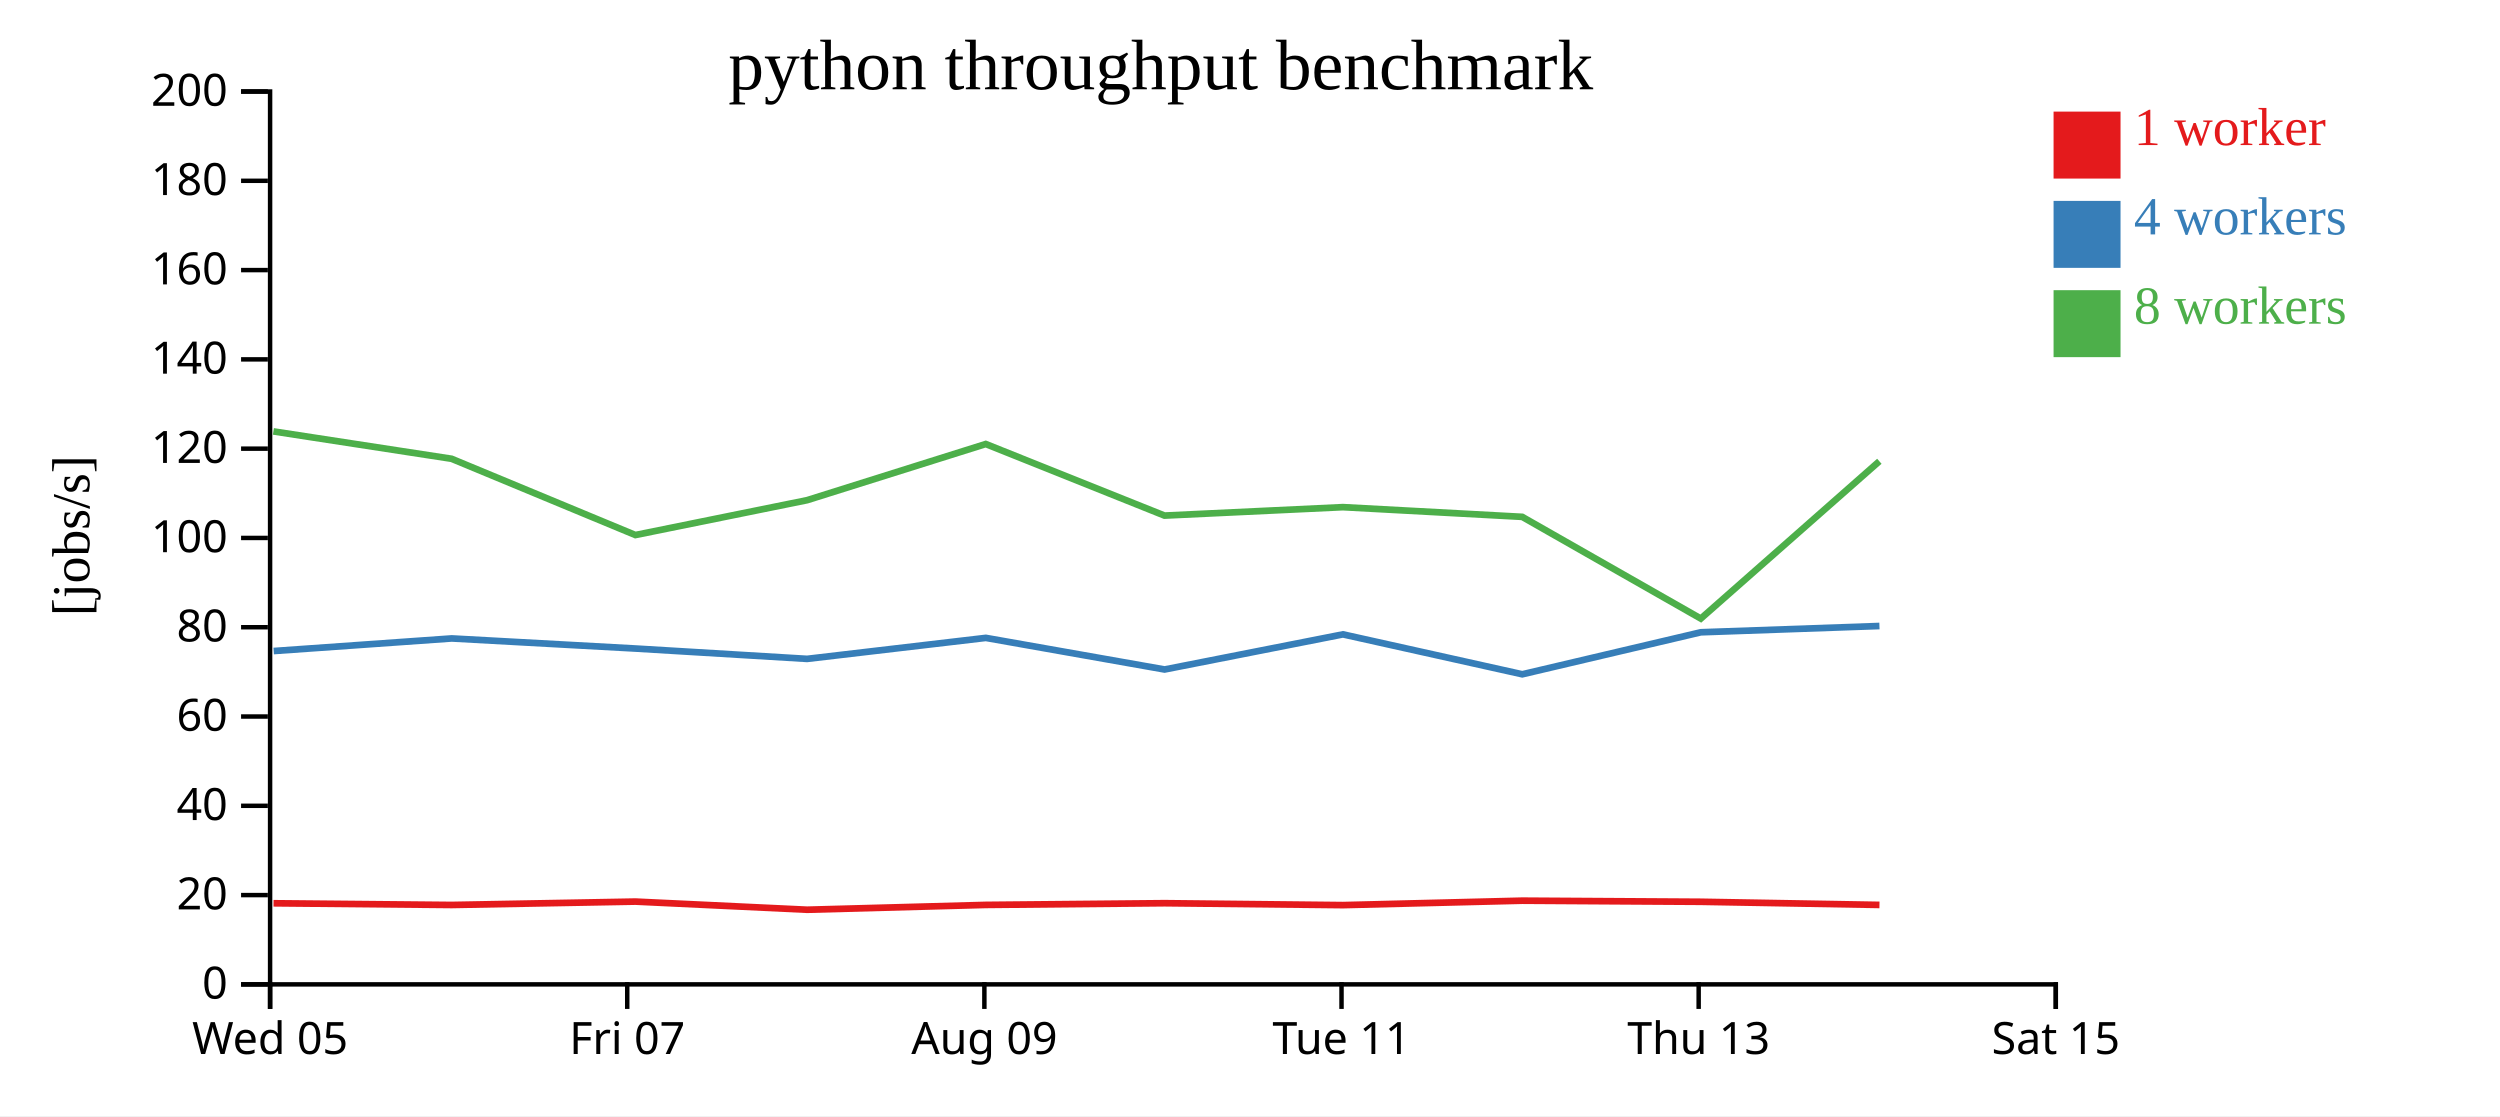
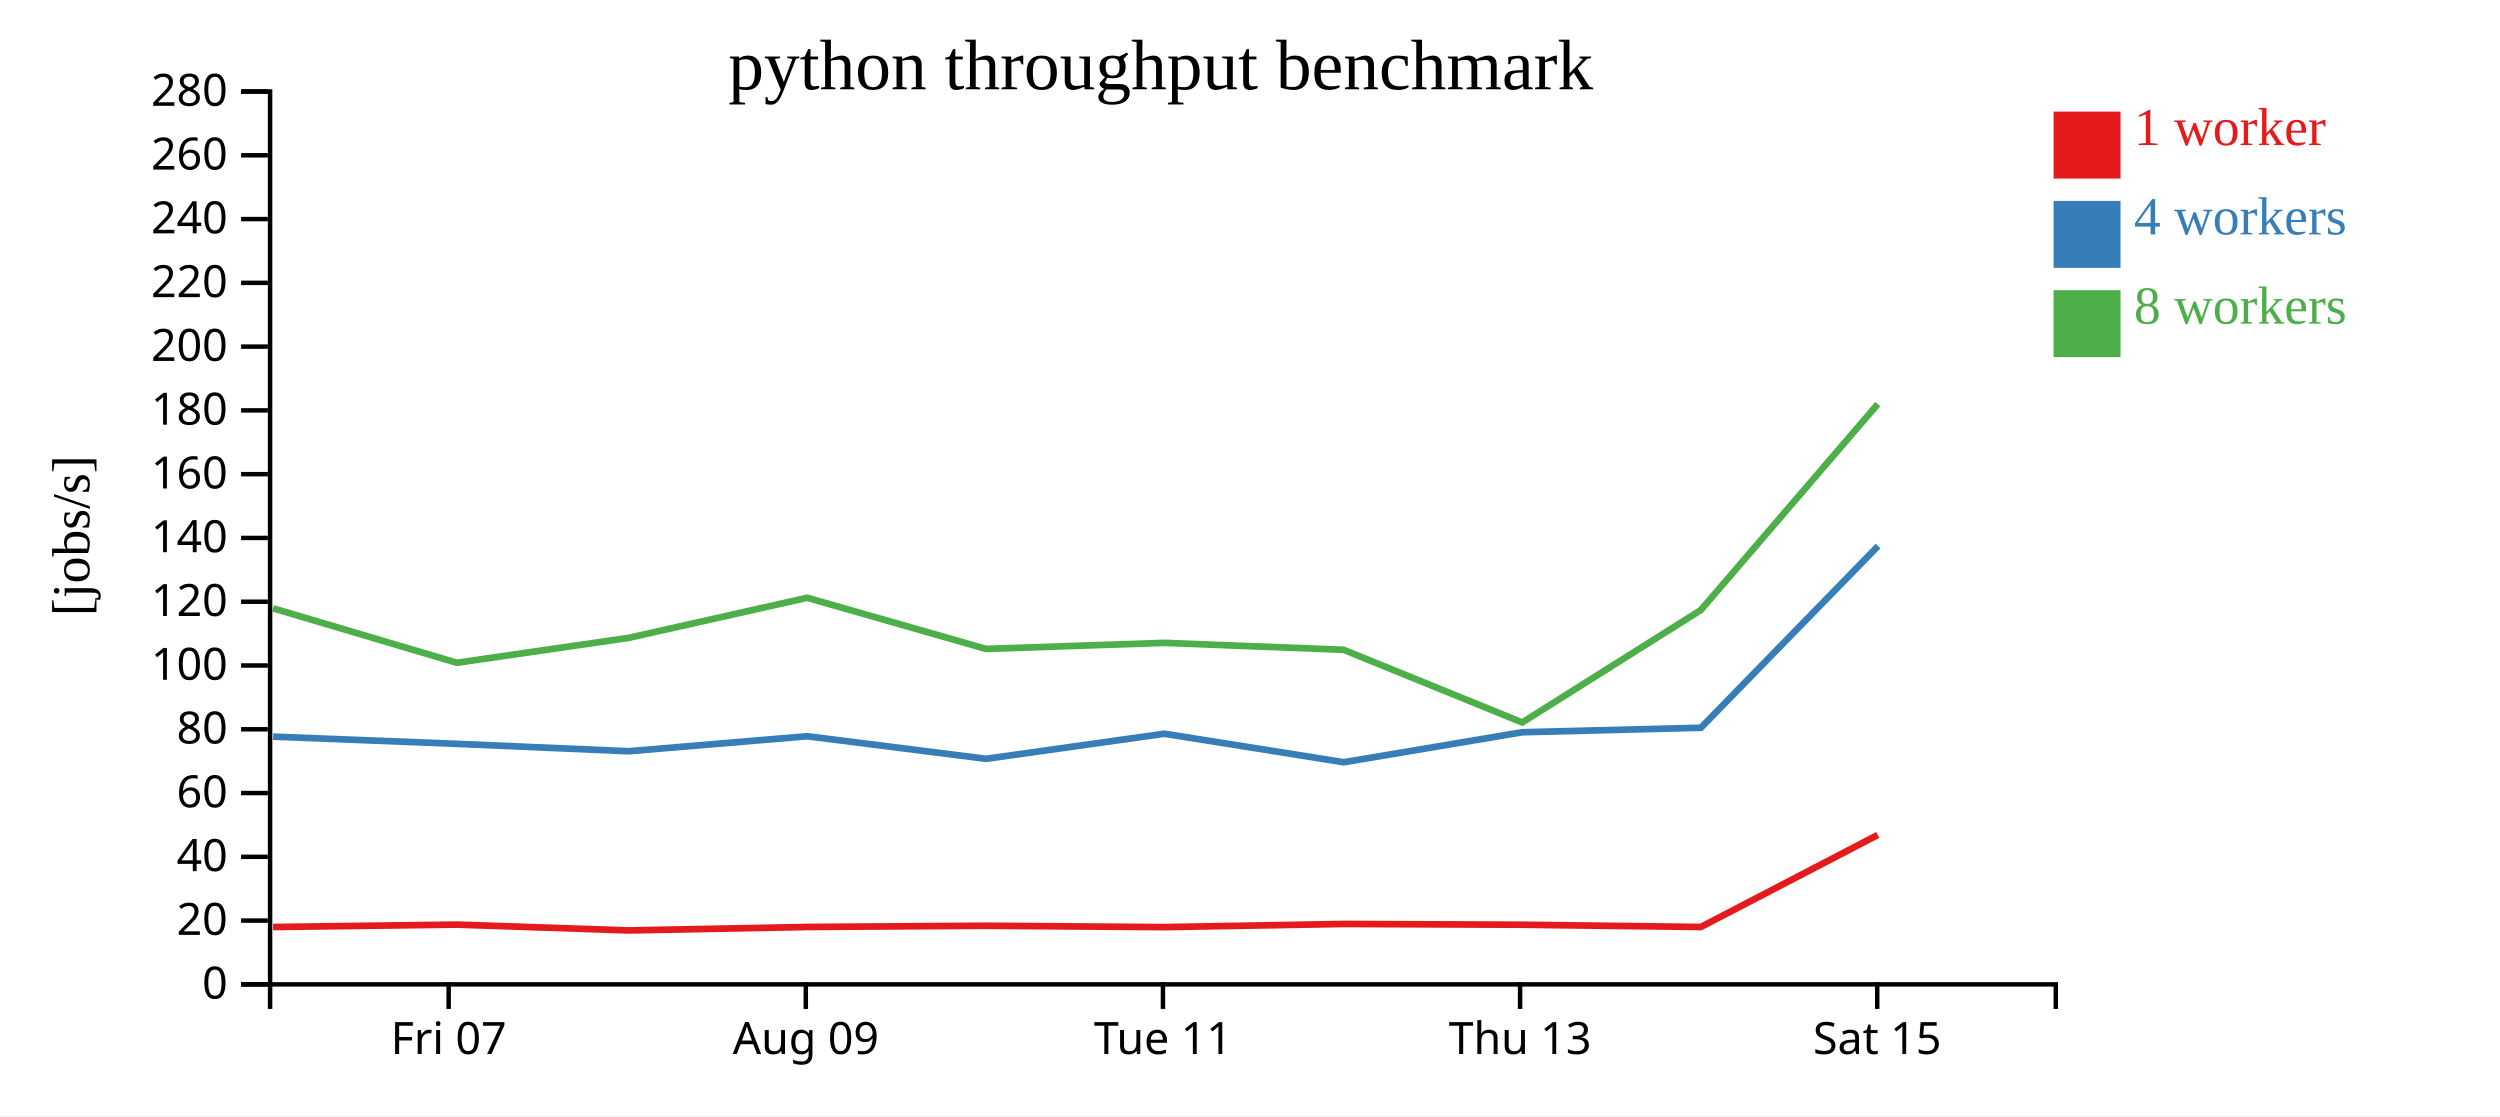
<svg xmlns="http://www.w3.org/2000/svg" width="560" height="250">
  <rect width="100%" height="100%" fill="white" />
  <g transform="translate(60,20)">
    <g transform="translate(0,200)" fill="none" font-size="10" font-family="sans-serif" text-anchor="middle">
      <path class="domain" stroke="currentColor" d="M0.5,6V0.5H400.5V6" />
-       <g class="tick" opacity="1" transform="translate(0.5,0)">
-         <line stroke="currentColor" y2="6" />
-         <text fill="currentColor" y="9" dy="0.71em">Wed 05</text>
-       </g>
-       <g class="tick" opacity="1" transform="translate(80.5,0)">
+       <g class="tick" opacity="1" transform="translate(40.5,0)">
        <line stroke="currentColor" y2="6" />
        <text fill="currentColor" y="9" dy="0.71em">Fri 07</text>
      </g>
-       <g class="tick" opacity="1" transform="translate(160.5,0)">
+       <g class="tick" opacity="1" transform="translate(120.5,0)">
        <line stroke="currentColor" y2="6" />
        <text fill="currentColor" y="9" dy="0.71em">Aug 09</text>
      </g>
-       <g class="tick" opacity="1" transform="translate(240.5,0)">
+       <g class="tick" opacity="1" transform="translate(200.5,0)">
        <line stroke="currentColor" y2="6" />
        <text fill="currentColor" y="9" dy="0.71em">Tue 11</text>
      </g>
-       <g class="tick" opacity="1" transform="translate(320.5,0)">
+       <g class="tick" opacity="1" transform="translate(280.5,0)">
        <line stroke="currentColor" y2="6" />
        <text fill="currentColor" y="9" dy="0.71em">Thu 13</text>
      </g>
-       <g class="tick" opacity="1" transform="translate(400.5,0)">
+       <g class="tick" opacity="1" transform="translate(360.5,0)">
        <line stroke="currentColor" y2="6" />
        <text fill="currentColor" y="9" dy="0.71em">Sat 15</text>
      </g>
    </g>
    <g fill="none" font-size="10" font-family="sans-serif" text-anchor="end">
      <path class="domain" stroke="currentColor" d="M-6,200.5H0.5V0.5H-6" />
      <g class="tick" opacity="1" transform="translate(0,200.5)">
        <line stroke="currentColor" x2="-6" />
        <text fill="currentColor" x="-9" dy="0.32em">0</text>
      </g>
-       <g class="tick" opacity="1" transform="translate(0,180.5)">
+       <g class="tick" opacity="1" transform="translate(0,186.2143)">
        <line stroke="currentColor" x2="-6" />
        <text fill="currentColor" x="-9" dy="0.32em">20</text>
      </g>
-       <g class="tick" opacity="1" transform="translate(0,160.5)">
+       <g class="tick" opacity="1" transform="translate(0,171.9286)">
        <line stroke="currentColor" x2="-6" />
        <text fill="currentColor" x="-9" dy="0.32em">40</text>
      </g>
-       <g class="tick" opacity="1" transform="translate(0,140.5)">
+       <g class="tick" opacity="1" transform="translate(0,157.6429)">
        <line stroke="currentColor" x2="-6" />
        <text fill="currentColor" x="-9" dy="0.32em">60</text>
      </g>
-       <g class="tick" opacity="1" transform="translate(0,120.5)">
+       <g class="tick" opacity="1" transform="translate(0,143.3571)">
        <line stroke="currentColor" x2="-6" />
        <text fill="currentColor" x="-9" dy="0.32em">80</text>
      </g>
-       <g class="tick" opacity="1" transform="translate(0,100.5)">
+       <g class="tick" opacity="1" transform="translate(0,129.0714)">
        <line stroke="currentColor" x2="-6" />
        <text fill="currentColor" x="-9" dy="0.32em">100</text>
      </g>
-       <g class="tick" opacity="1" transform="translate(0,80.5)">
+       <g class="tick" opacity="1" transform="translate(0,114.7857)">
        <line stroke="currentColor" x2="-6" />
        <text fill="currentColor" x="-9" dy="0.32em">120</text>
      </g>
-       <g class="tick" opacity="1" transform="translate(0,60.5)">
+       <g class="tick" opacity="1" transform="translate(0,100.5)">
        <line stroke="currentColor" x2="-6" />
        <text fill="currentColor" x="-9" dy="0.32em">140</text>
      </g>
-       <g class="tick" opacity="1" transform="translate(0,40.5)">
+       <g class="tick" opacity="1" transform="translate(0,86.21429)">
        <line stroke="currentColor" x2="-6" />
        <text fill="currentColor" x="-9" dy="0.32em">160</text>
      </g>
-       <g class="tick" opacity="1" transform="translate(0,20.5)">
+       <g class="tick" opacity="1" transform="translate(0,71.92857)">
        <line stroke="currentColor" x2="-6" />
        <text fill="currentColor" x="-9" dy="0.32em">180</text>
      </g>
+       <g class="tick" opacity="1" transform="translate(0,57.64286)">
+         <line stroke="currentColor" x2="-6" />
+         <text fill="currentColor" x="-9" dy="0.32em">200</text>
+       </g>
+       <g class="tick" opacity="1" transform="translate(0,43.35714)">
+         <line stroke="currentColor" x2="-6" />
+         <text fill="currentColor" x="-9" dy="0.32em">220</text>
+       </g>
+       <g class="tick" opacity="1" transform="translate(0,29.07143)">
+         <line stroke="currentColor" x2="-6" />
+         <text fill="currentColor" x="-9" dy="0.32em">240</text>
+       </g>
+       <g class="tick" opacity="1" transform="translate(0,14.78571)">
+         <line stroke="currentColor" x2="-6" />
+         <text fill="currentColor" x="-9" dy="0.32em">260</text>
+       </g>
      <g class="tick" opacity="1" transform="translate(0,0.5)">
        <line stroke="currentColor" x2="-6" />
-         <text fill="currentColor" x="-9" dy="0.32em">200</text>
+         <text fill="currentColor" x="-9" dy="0.32em">280</text>
      </g>
    </g>
    <text text-anchor="middle" style="font-size: 12px" transform="rotate(-90)" y="-40" x="-100">[jobs/s]</text>
    <text text-anchor="middle" style="font-size: 16px" y="0" x="200">python throughput benchmark</text>
-     <path class="line" fill="none" stroke="#e41a1c" stroke-width="1.5" d="M1.269,182.333L41.18,182.713L82.334,181.957L120.799,183.781L160.818,182.699L200.881,182.318L240.818,182.747L280.994,181.752L320.985,182L361,182.702" />
-     <path class="line" fill="none" stroke="#377eb8" stroke-width="1.5" d="M1.304,125.831L41.187,123.01L82.348,125.273L120.782,127.589L160.825,122.887L200.865,129.965L240.821,122.098L280.988,131.041L320.986,121.63L360.996,120.225" />
-     <path class="line" fill="none" stroke="#4daf4a" stroke-width="1.5" d="M1.243,76.635L41.155,82.767L82.324,99.846L120.794,92.04L160.802,79.46L200.851,95.492L240.807,93.602L280.97,95.775L320.98,118.562L360.974,83.323" />
+     <path class="line" fill="none" stroke="#e41a1c" stroke-width="1.5" d="M1.18,187.652L42.334,187.112L80.799,188.415L120.818,187.642L160.881,187.37L200.818,187.676L240.994,186.966L280.985,187.143L321,187.644L360.619,167.023" />
+     <path class="line" fill="none" stroke="#377eb8" stroke-width="1.5" d="M1.187,145.007L42.348,146.623L80.782,148.278L120.825,144.919L160.865,149.975L200.821,144.356L240.988,150.743L280.986,144.021L320.996,143.018L360.69,102.313" />
+     <path class="line" fill="none" stroke="#4daf4a" stroke-width="1.5" d="M1.155,116.262L42.324,128.462L80.794,122.886L120.802,113.9L160.851,125.352L200.807,124.001L240.97,125.554L280.98,141.83L320.974,116.659L360.613,70.522" />
    <rect class="dot" x="400" y="5" width="15" height="15" style="fill: #e41a1c;" />
    <rect class="dot" x="400" y="25" width="15" height="15" style="fill: #377eb8;" />
    <rect class="dot" x="400" y="45" width="15" height="15" style="fill: #4daf4a;" />
    <text class="label" x="418" y="12.5" style="fill: #e41a1c; alignment-baseline: middle;" text-anchor="left">1 worker</text>
    <text class="label" x="418" y="32.5" style="fill: #377eb8; alignment-baseline: middle;" text-anchor="left">4 workers</text>
    <text class="label" x="418" y="52.5" style="fill: #4daf4a; alignment-baseline: middle;" text-anchor="left">8 workers</text>
  </g>
</svg>
